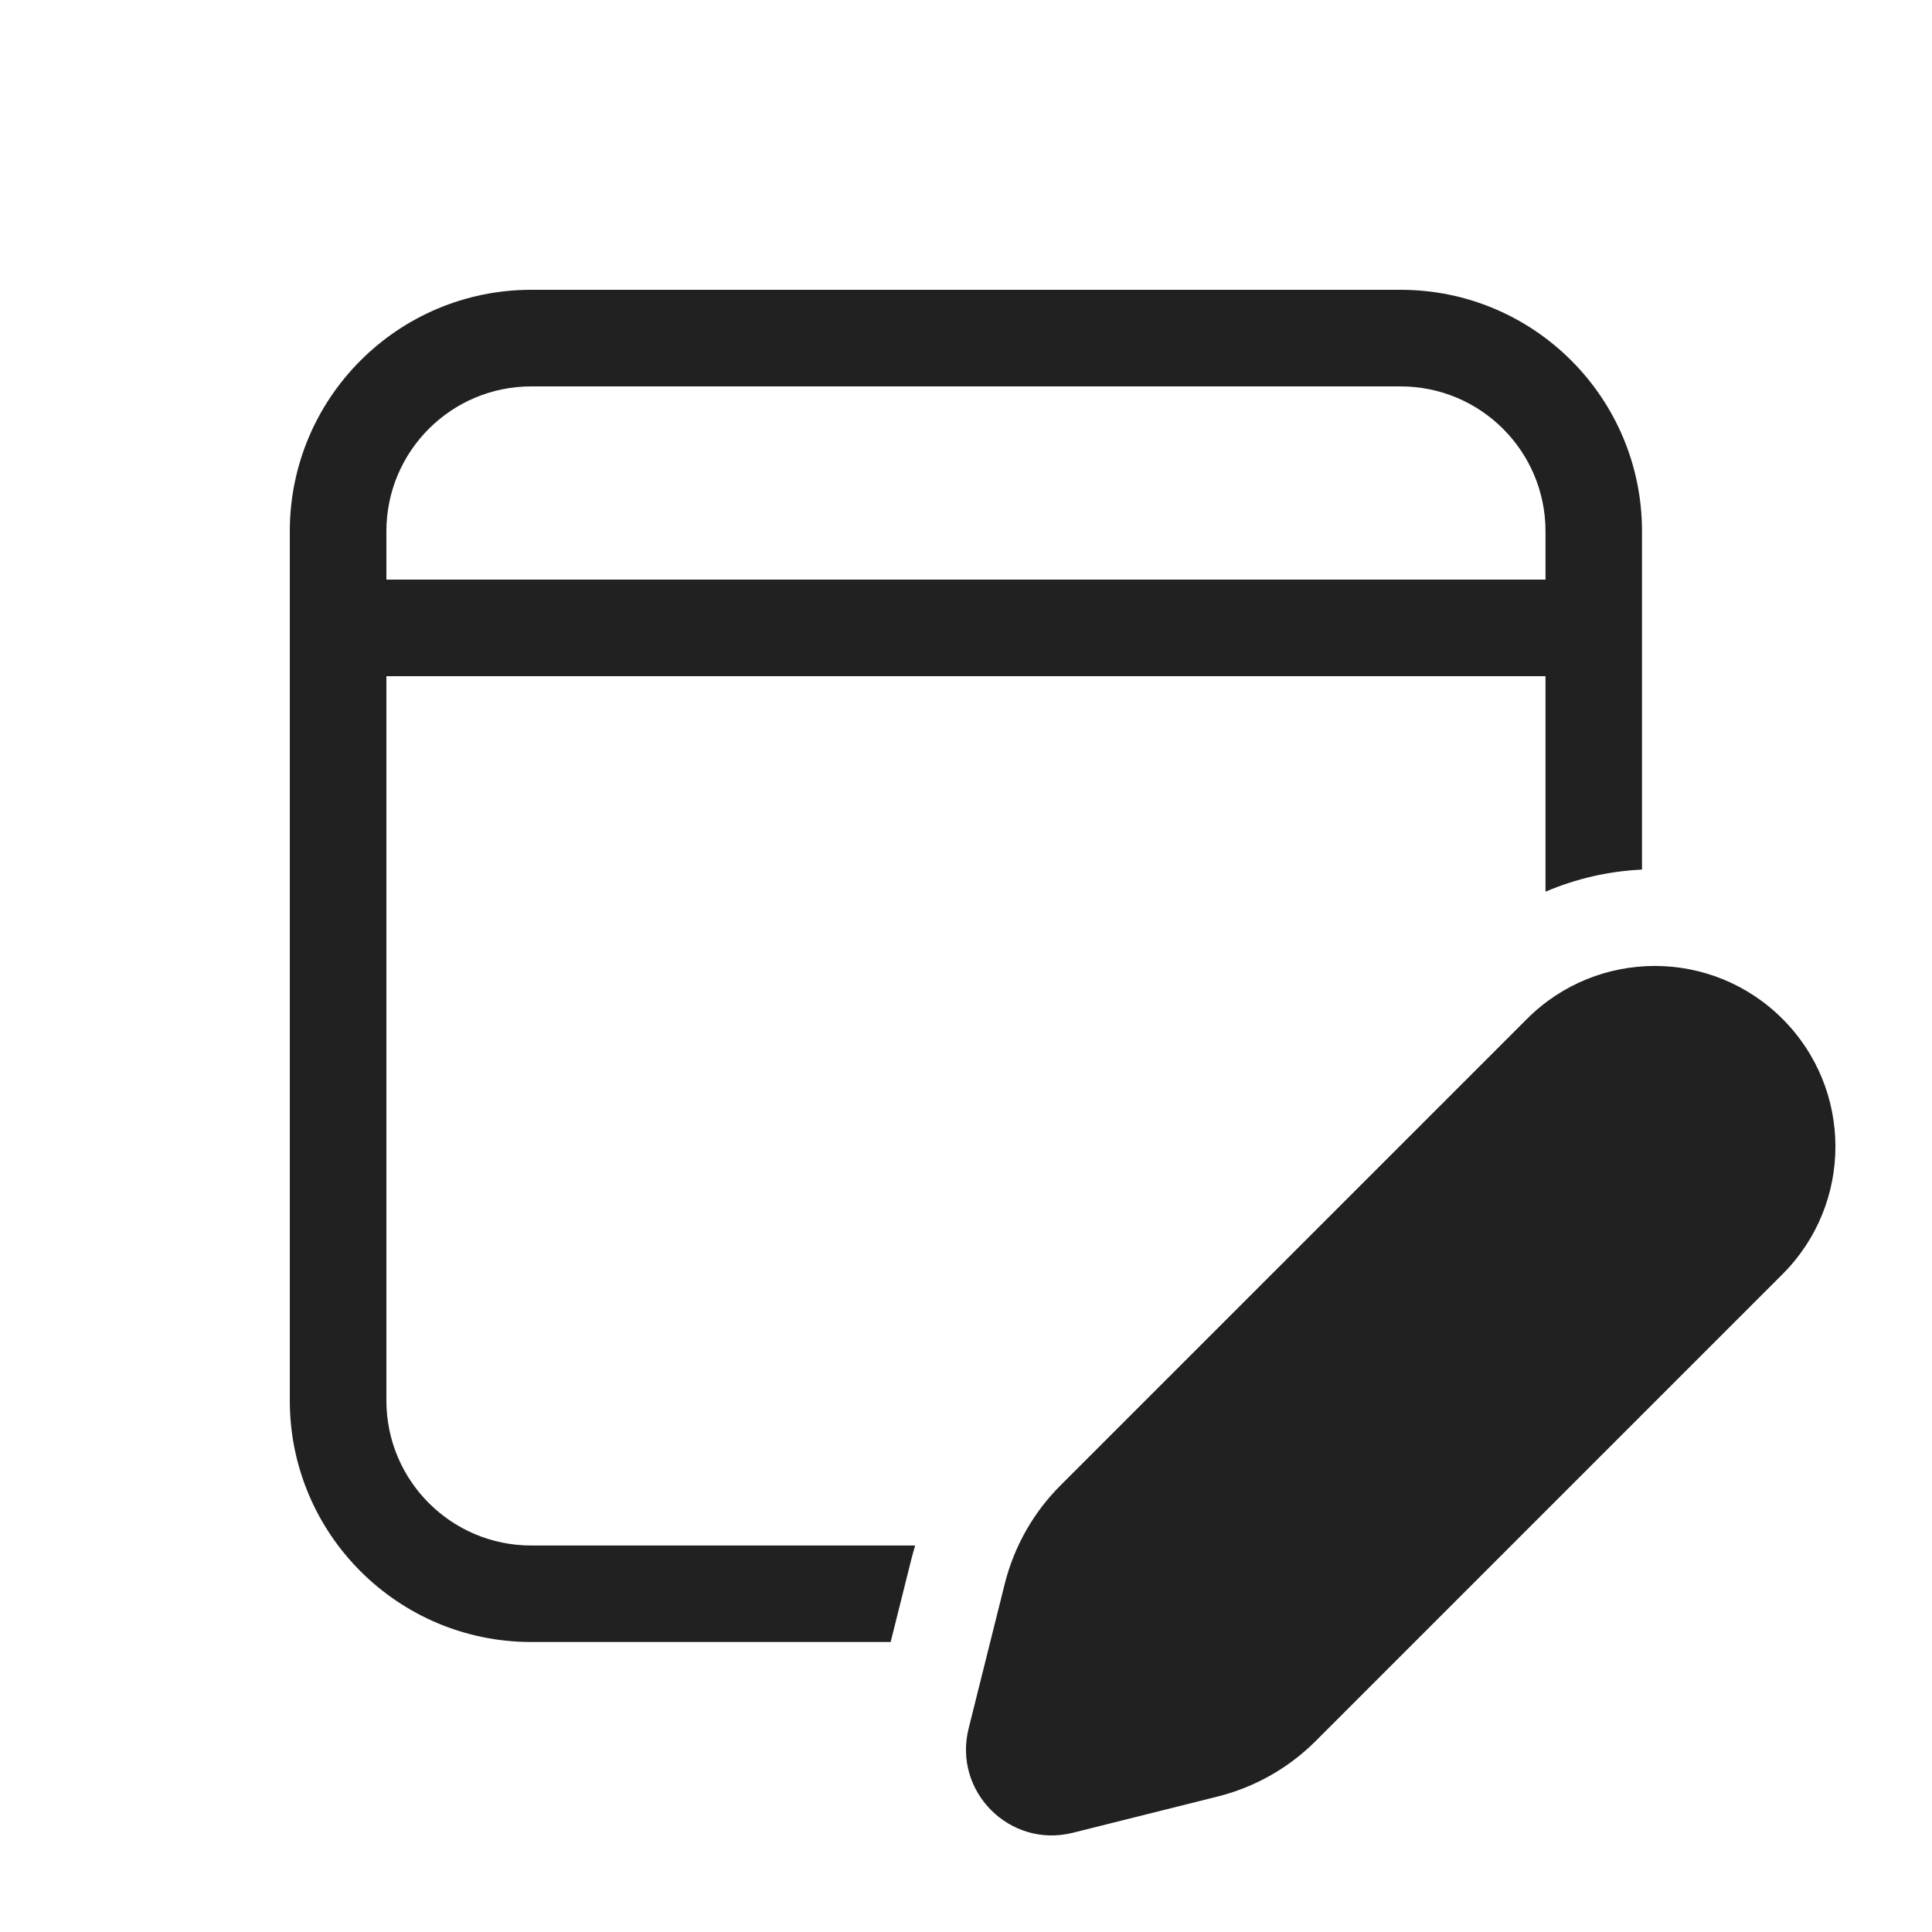
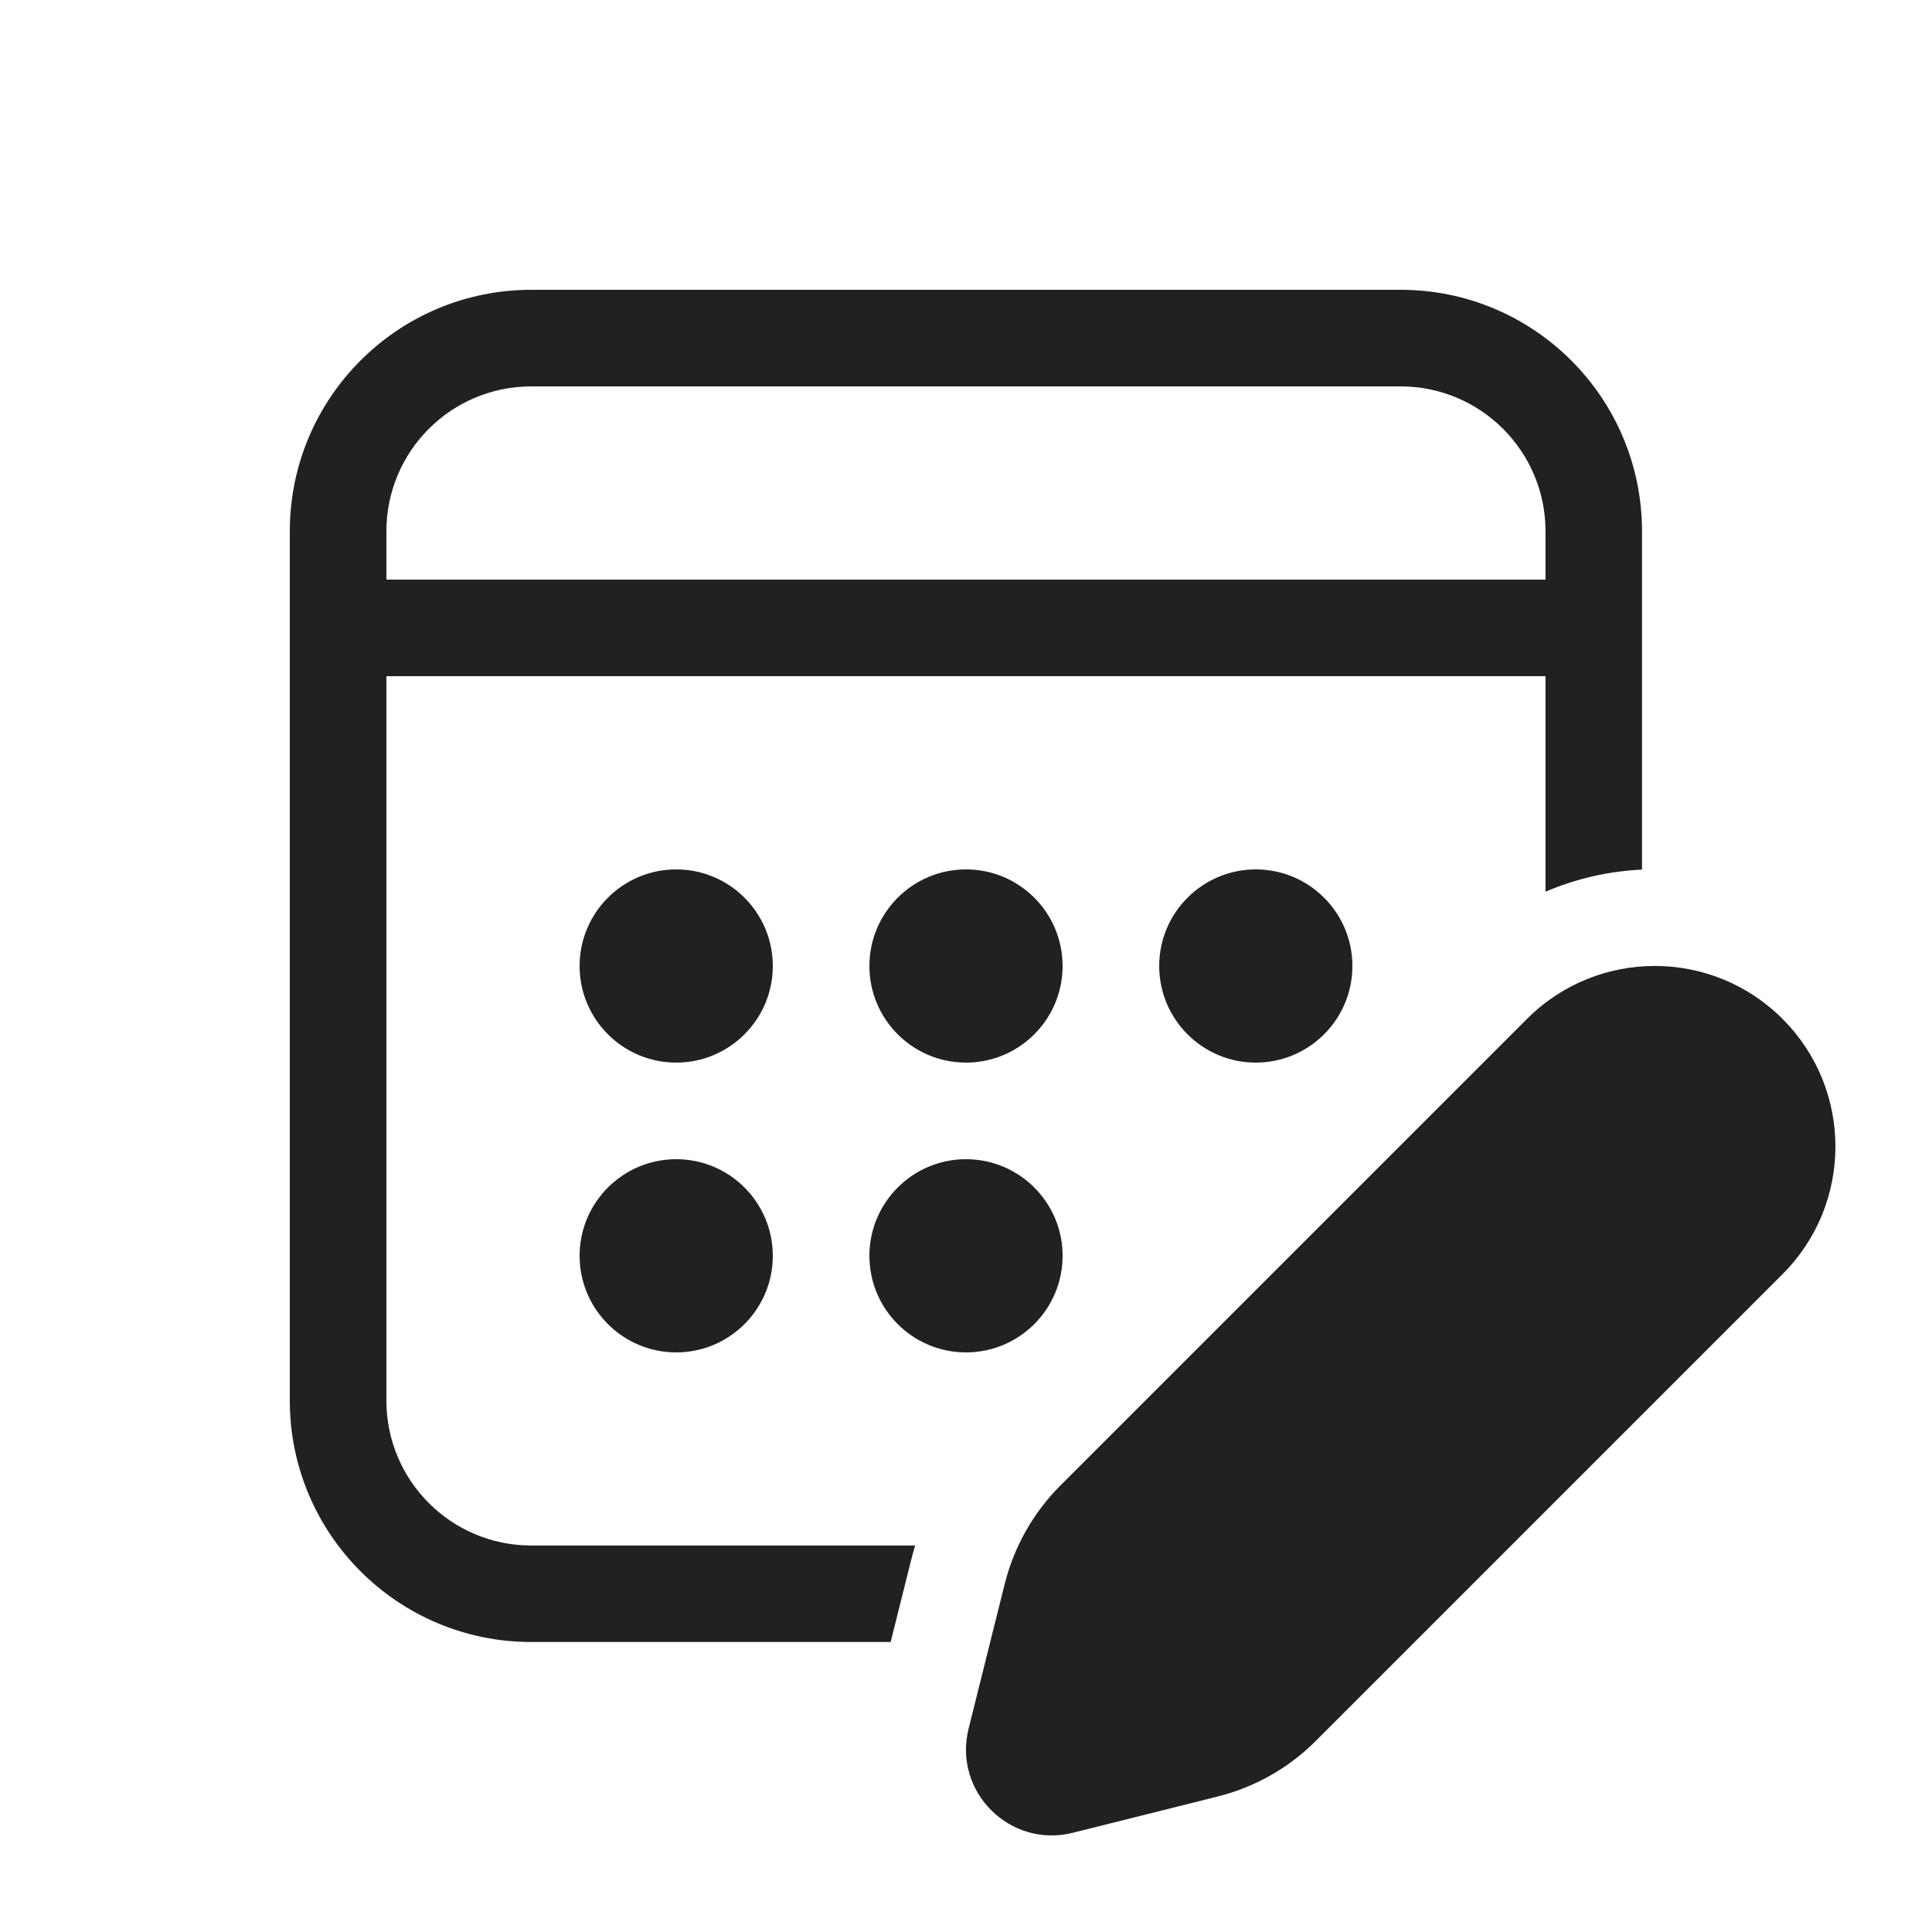
<svg xmlns="http://www.w3.org/2000/svg" width="20" height="20" viewBox="0 0 20 20" fill="none">
-   <path d="M14.499 3C15.879 3 16.998 4.119 16.998 5.5V9.002C16.657 9.018 16.318 9.094 15.999 9.231V7H4V14.499C4 15.327 4.671 15.999 5.5 15.999H9.474C9.458 16.05 9.444 16.102 9.431 16.154L9.22 16.998H5.5C4.119 16.998 3 15.879 3 14.499V5.5C3 4.119 4.119 3 5.5 3H14.499ZM14.499 4H5.5C4.671 4 4 4.671 4 5.5V6H15.999V5.5C15.999 4.671 15.327 4 14.499 4ZM10.979 15.376L15.808 10.547C16.538 9.817 17.722 9.817 18.452 10.547C19.183 11.277 19.183 12.461 18.452 13.191L13.623 18.02C13.342 18.302 12.989 18.502 12.603 18.598L11.105 18.973C10.454 19.136 9.864 18.546 10.027 17.894L10.401 16.396C10.498 16.01 10.697 15.657 10.979 15.376Z" fill="#212121" />
+   <path d="M16.998 5.5C16.998 4.119 15.879 3 14.499 3H5.5C4.119 3 3 4.119 3 5.5V14.499C3 15.879 4.119 16.998 5.5 16.998H9.22L9.431 16.154C9.444 16.102 9.458 16.05 9.474 15.999H5.5C4.671 15.999 4 15.327 4 14.499V7H15.999V9.231C16.318 9.094 16.657 9.018 16.998 9.002V5.5ZM5.5 4H14.499C15.327 4 15.999 4.671 15.999 5.5V6H4V5.5C4 4.671 4.671 4 5.5 4ZM15.808 10.547L10.979 15.376C10.697 15.657 10.498 16.01 10.401 16.396L10.027 17.894C9.864 18.546 10.454 19.136 11.105 18.973L12.603 18.598C12.989 18.502 13.342 18.302 13.623 18.02L18.452 13.191C19.183 12.461 19.183 11.277 18.452 10.547C17.722 9.817 16.538 9.817 15.808 10.547ZM8 10C8 10.552 7.552 11 7 11C6.448 11 6 10.552 6 10C6 9.448 6.448 9 7 9C7.552 9 8 9.448 8 10ZM7 14C7.552 14 8 13.552 8 13C8 12.448 7.552 12 7 12C6.448 12 6 12.448 6 13C6 13.552 6.448 14 7 14ZM11 10C11 10.552 10.552 11 10 11C9.448 11 9 10.552 9 10C9 9.448 9.448 9 10 9C10.552 9 11 9.448 11 10ZM10 14C10.552 14 11 13.552 11 13C11 12.448 10.552 12 10 12C9.448 12 9 12.448 9 13C9 13.552 9.448 14 10 14ZM14 10C14 10.552 13.552 11 13 11C12.448 11 12 10.552 12 10C12 9.448 12.448 9 13 9C13.552 9 14 9.448 14 10Z" fill="#212121" />
</svg>
